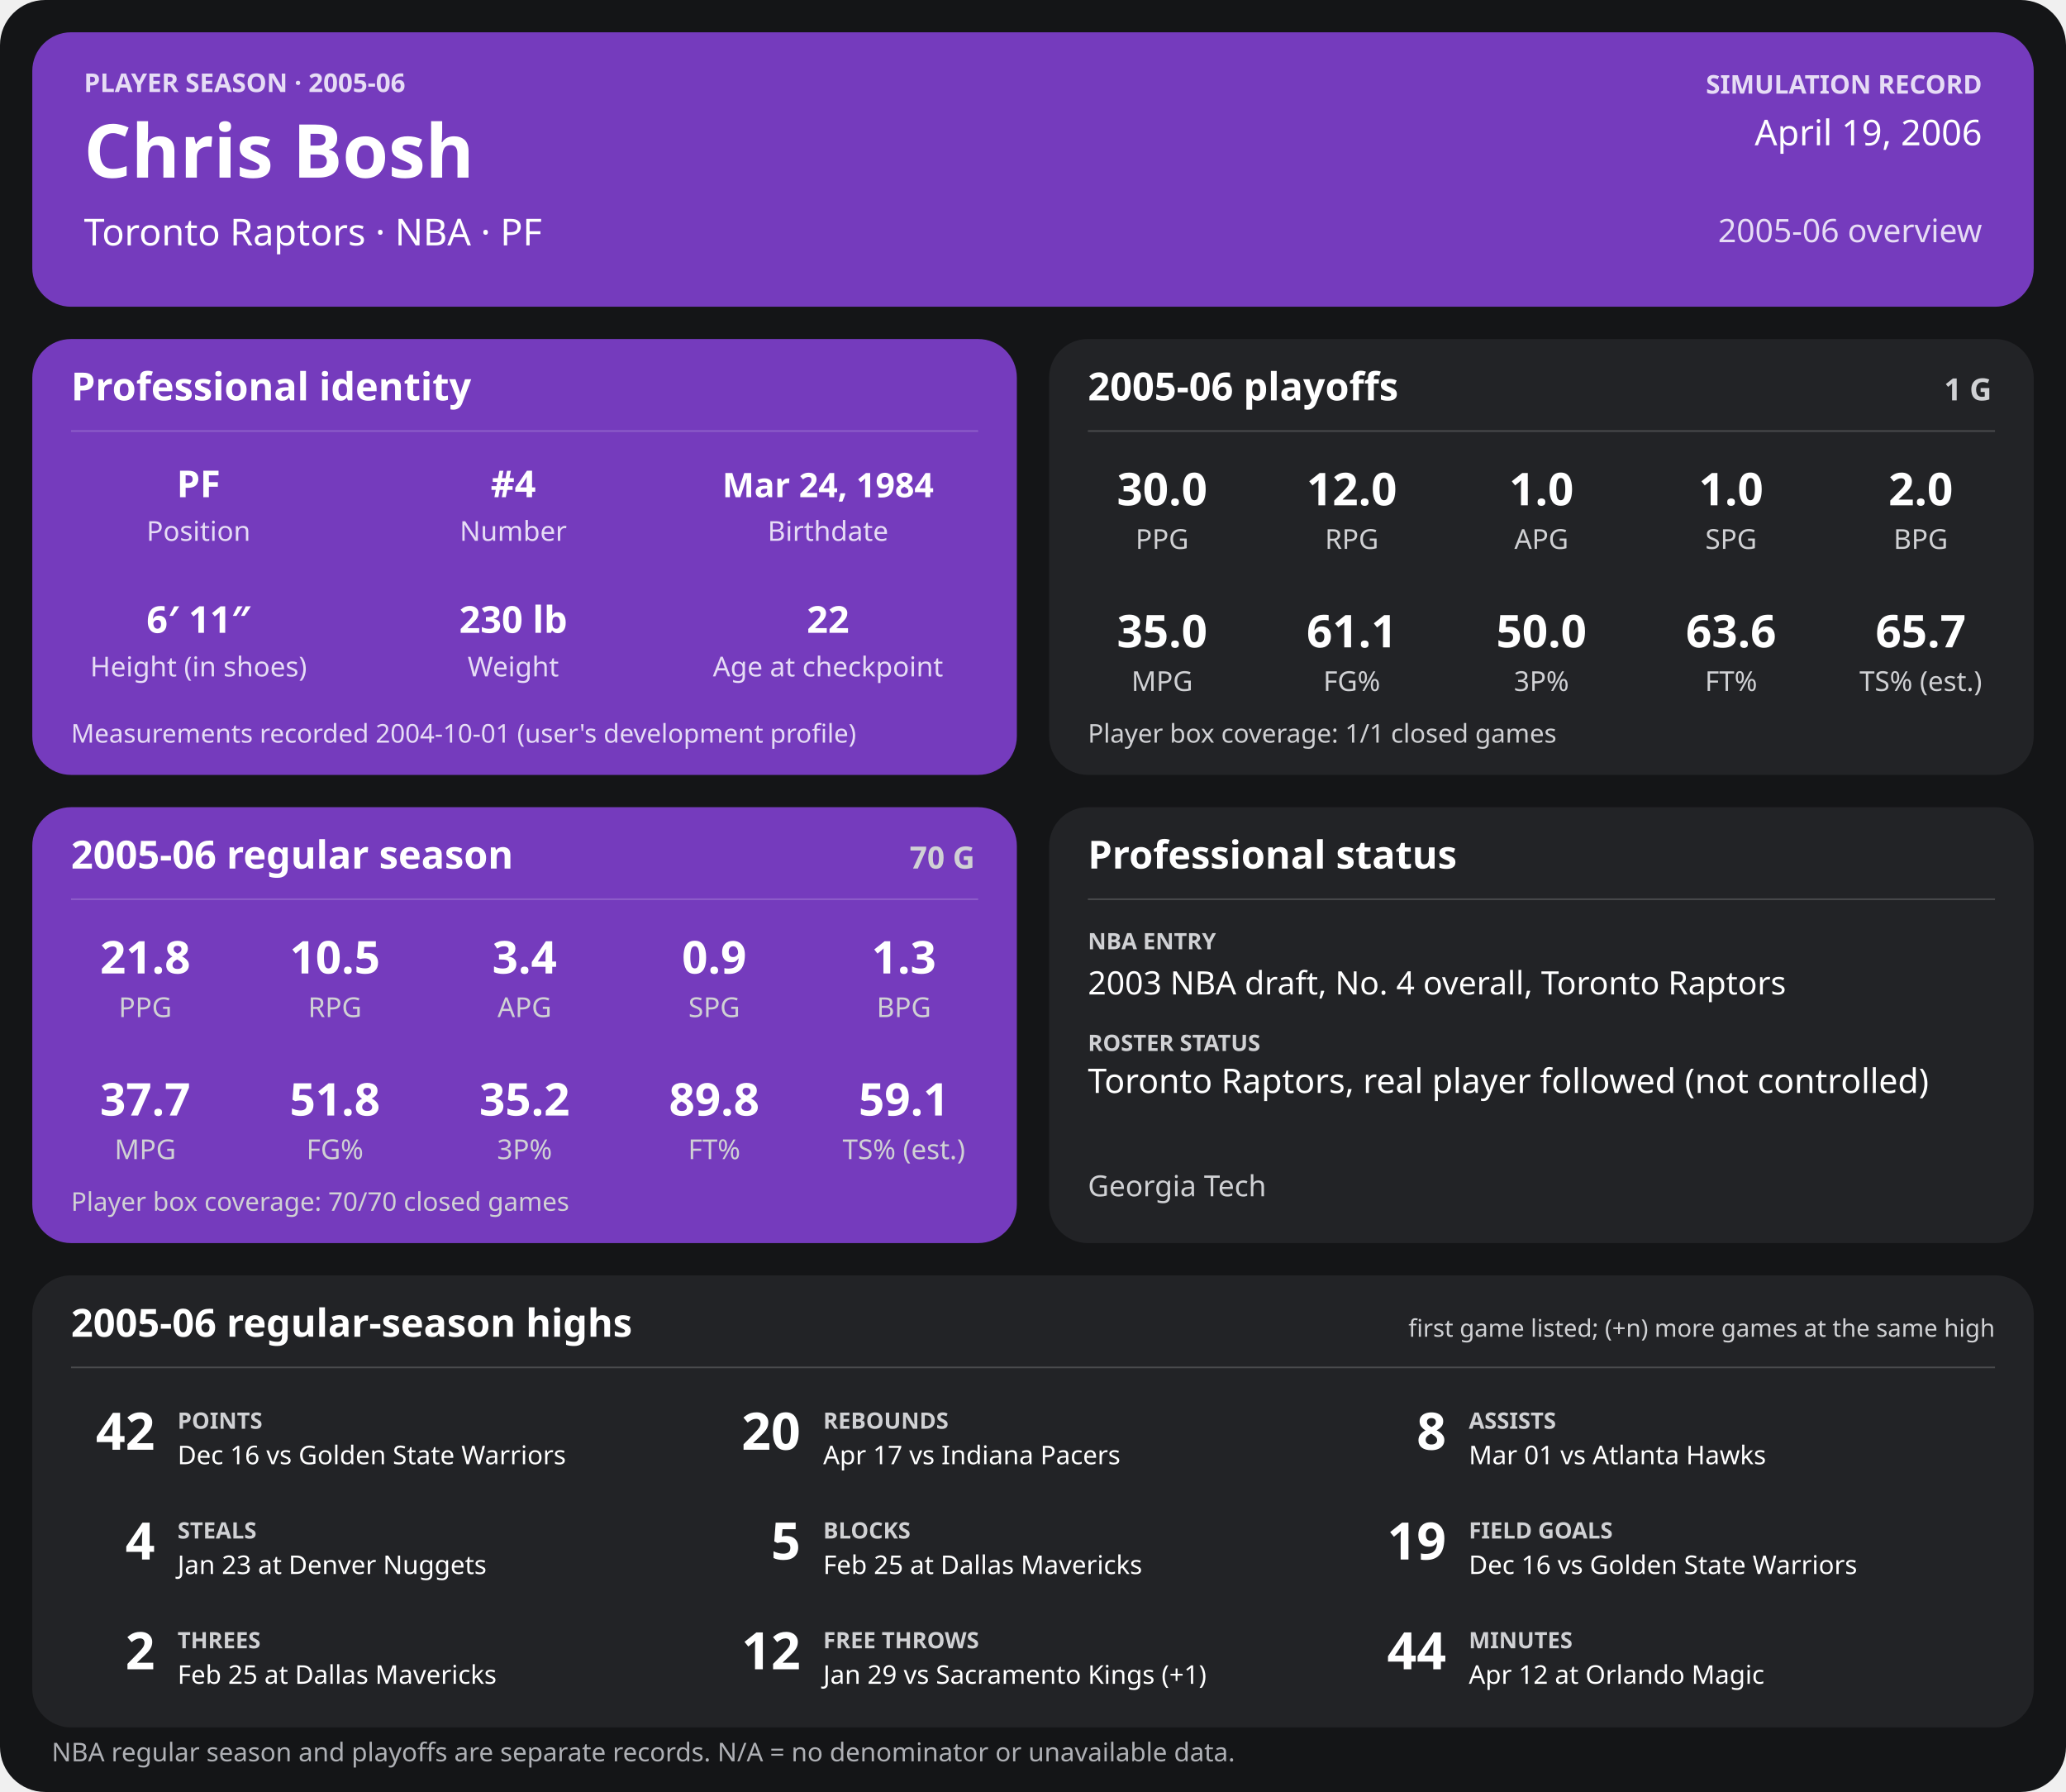
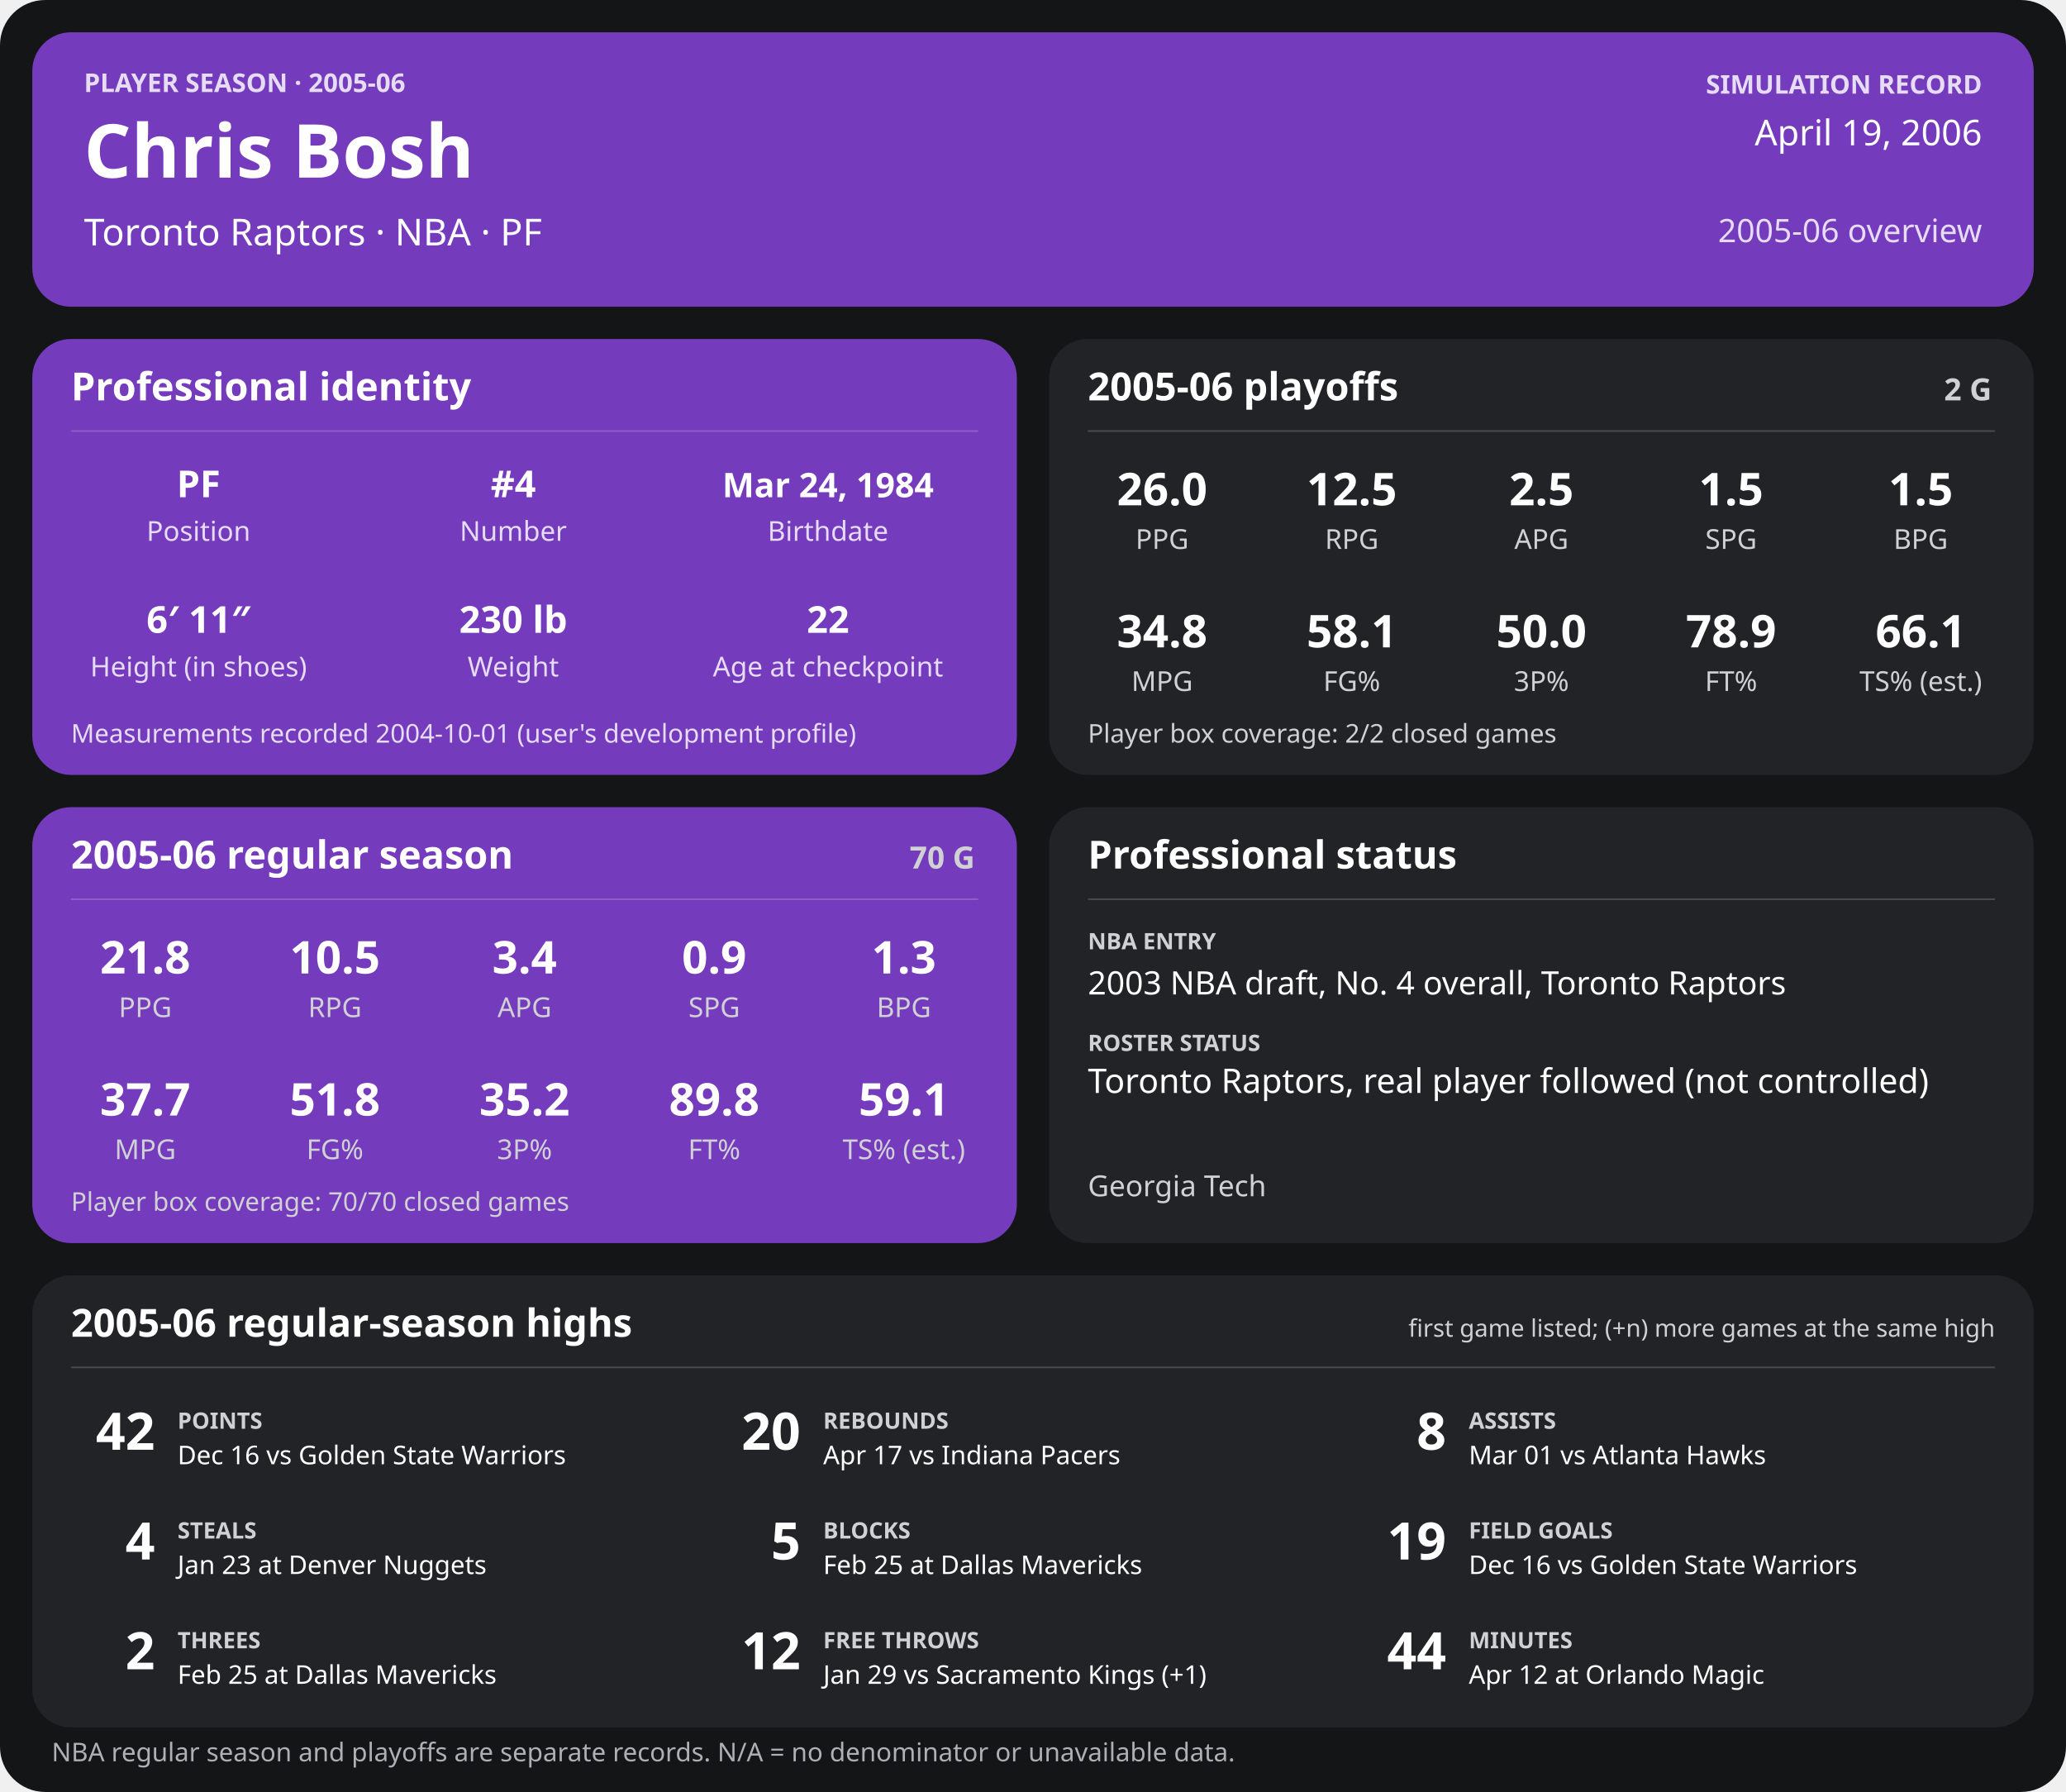
<svg xmlns="http://www.w3.org/2000/svg" width="1280" height="1110" viewBox="0 0 1280 1110" role="img" aria-labelledby="title desc">
  <rect width="1280" height="1110" rx="28" fill="#141517" />
  <g>
    <rect x="20" y="20" width="1240" height="170" rx="24" fill="#753bbd" />
    <text x="52" y="57" font-family="sans-serif" fill="#e6dcf5" font-size="16" font-weight="700" text-anchor="start">PLAYER SEASON · 2005-06</text>
    <text x="52" y="110" font-family="sans-serif" fill="#ffffff" font-size="46" font-weight="700" text-anchor="start">Chris Bosh</text>
    <text x="52" y="152" font-family="sans-serif" fill="#ffffff" font-size="23" font-weight="400" text-anchor="start">Toronto Raptors  ·  NBA  ·  PF</text>
    <text x="1228" y="58" font-family="sans-serif" fill="#e6dcf5" font-size="16" font-weight="700" text-anchor="end">SIMULATION RECORD</text>
    <text x="1228" y="90" font-family="sans-serif" fill="#ffffff" font-size="22" font-weight="500" text-anchor="end">April 19, 2006</text>
    <text x="1228" y="150" font-family="sans-serif" fill="#e6dcf5" font-size="20" font-weight="500" text-anchor="end">2005-06 overview</text>
    <rect x="20" y="210" width="610" height="270" rx="24" fill="#753bbd" />
    <text x="44" y="248" font-family="sans-serif" fill="#ffffff" font-size="24" font-weight="700" text-anchor="start">Professional identity</text>
    <line x1="44" y1="267" x2="606" y2="267" stroke="#ffffff" stroke-opacity="0.18" />
    <text x="123" y="308" font-family="sans-serif" fill="#ffffff" font-size="23" font-weight="600" text-anchor="middle">PF</text>
    <text x="123" y="335" font-family="sans-serif" fill="#e6dcf5" font-size="17" font-weight="400" text-anchor="middle">Position</text>
    <text x="318" y="308" font-family="sans-serif" fill="#ffffff" font-size="23" font-weight="600" text-anchor="middle">#4</text>
    <text x="318" y="335" font-family="sans-serif" fill="#e6dcf5" font-size="17" font-weight="400" text-anchor="middle">Number</text>
    <text x="513" y="308" font-family="sans-serif" fill="#ffffff" font-size="21" font-weight="600" text-anchor="middle">Mar 24, 1984</text>
    <text x="513" y="335" font-family="sans-serif" fill="#e6dcf5" font-size="17" font-weight="400" text-anchor="middle">Birthdate</text>
    <text x="123" y="392" font-family="sans-serif" fill="#ffffff" font-size="23" font-weight="600" text-anchor="middle">6′ 11″</text>
    <text x="123" y="419" font-family="sans-serif" fill="#e6dcf5" font-size="17" font-weight="400" text-anchor="middle">Height (in shoes)</text>
    <text x="318" y="392" font-family="sans-serif" fill="#ffffff" font-size="23" font-weight="600" text-anchor="middle">230 lb</text>
    <text x="318" y="419" font-family="sans-serif" fill="#e6dcf5" font-size="17" font-weight="400" text-anchor="middle">Weight</text>
    <text x="513" y="392" font-family="sans-serif" fill="#ffffff" font-size="23" font-weight="600" text-anchor="middle">22</text>
    <text x="513" y="419" font-family="sans-serif" fill="#e6dcf5" font-size="17" font-weight="400" text-anchor="middle">Age at checkpoint</text>
    <text x="44" y="460" font-family="sans-serif" fill="#e6dcf5" font-size="16" font-weight="400" text-anchor="start">Measurements recorded 2004-10-01 (user's development profile)</text>
    <rect x="650" y="210" width="610" height="270" rx="24" fill="#222326" />
    <text x="674" y="248" font-family="sans-serif" fill="#ffffff" font-size="24" font-weight="700" text-anchor="start">2005-06 playoffs</text>
-     <text x="1234" y="248" font-family="sans-serif" fill="#d0d1d4" font-size="19" font-weight="700" text-anchor="end">1 G</text>
+     <text x="1234" y="248" font-family="sans-serif" fill="#d0d1d4" font-size="19" font-weight="700" text-anchor="end">2 G</text>
    <line x1="674" y1="267" x2="1236" y2="267" stroke="#ffffff" stroke-opacity="0.18" />
-     <text x="720.0" y="313" font-family="sans-serif" fill="#ffffff" font-size="28" font-weight="600" text-anchor="middle">30.0</text>
+     <text x="720.0" y="313" font-family="sans-serif" fill="#ffffff" font-size="28" font-weight="600" text-anchor="middle">26.0</text>
    <text x="720.0" y="340" font-family="sans-serif" fill="#d0d1d4" font-size="17" font-weight="400" text-anchor="middle">PPG</text>
-     <text x="837.5" y="313" font-family="sans-serif" fill="#ffffff" font-size="28" font-weight="600" text-anchor="middle">12.0</text>
+     <text x="837.5" y="313" font-family="sans-serif" fill="#ffffff" font-size="28" font-weight="600" text-anchor="middle">12.5</text>
    <text x="837.5" y="340" font-family="sans-serif" fill="#d0d1d4" font-size="17" font-weight="400" text-anchor="middle">RPG</text>
-     <text x="955.0" y="313" font-family="sans-serif" fill="#ffffff" font-size="28" font-weight="600" text-anchor="middle">1.0</text>
+     <text x="955.0" y="313" font-family="sans-serif" fill="#ffffff" font-size="28" font-weight="600" text-anchor="middle">2.5</text>
    <text x="955.0" y="340" font-family="sans-serif" fill="#d0d1d4" font-size="17" font-weight="400" text-anchor="middle">APG</text>
-     <text x="1072.5" y="313" font-family="sans-serif" fill="#ffffff" font-size="28" font-weight="600" text-anchor="middle">1.0</text>
+     <text x="1072.5" y="313" font-family="sans-serif" fill="#ffffff" font-size="28" font-weight="600" text-anchor="middle">1.5</text>
    <text x="1072.5" y="340" font-family="sans-serif" fill="#d0d1d4" font-size="17" font-weight="400" text-anchor="middle">SPG</text>
-     <text x="1190.0" y="313" font-family="sans-serif" fill="#ffffff" font-size="28" font-weight="600" text-anchor="middle">2.0</text>
+     <text x="1190.0" y="313" font-family="sans-serif" fill="#ffffff" font-size="28" font-weight="600" text-anchor="middle">1.5</text>
    <text x="1190.0" y="340" font-family="sans-serif" fill="#d0d1d4" font-size="17" font-weight="400" text-anchor="middle">BPG</text>
-     <text x="720.0" y="401" font-family="sans-serif" fill="#ffffff" font-size="28" font-weight="600" text-anchor="middle">35.0</text>
+     <text x="720.0" y="401" font-family="sans-serif" fill="#ffffff" font-size="28" font-weight="600" text-anchor="middle">34.8</text>
    <text x="720.0" y="428" font-family="sans-serif" fill="#d0d1d4" font-size="17" font-weight="400" text-anchor="middle">MPG</text>
-     <text x="837.5" y="401" font-family="sans-serif" fill="#ffffff" font-size="28" font-weight="600" text-anchor="middle">61.1</text>
+     <text x="837.5" y="401" font-family="sans-serif" fill="#ffffff" font-size="28" font-weight="600" text-anchor="middle">58.1</text>
    <text x="837.5" y="428" font-family="sans-serif" fill="#d0d1d4" font-size="17" font-weight="400" text-anchor="middle">FG%</text>
    <text x="955.0" y="401" font-family="sans-serif" fill="#ffffff" font-size="28" font-weight="600" text-anchor="middle">50.0</text>
    <text x="955.0" y="428" font-family="sans-serif" fill="#d0d1d4" font-size="17" font-weight="400" text-anchor="middle">3P%</text>
-     <text x="1072.5" y="401" font-family="sans-serif" fill="#ffffff" font-size="28" font-weight="600" text-anchor="middle">63.6</text>
+     <text x="1072.5" y="401" font-family="sans-serif" fill="#ffffff" font-size="28" font-weight="600" text-anchor="middle">78.9</text>
    <text x="1072.5" y="428" font-family="sans-serif" fill="#d0d1d4" font-size="17" font-weight="400" text-anchor="middle">FT%</text>
-     <text x="1190.0" y="401" font-family="sans-serif" fill="#ffffff" font-size="28" font-weight="600" text-anchor="middle">65.7</text>
+     <text x="1190.0" y="401" font-family="sans-serif" fill="#ffffff" font-size="28" font-weight="600" text-anchor="middle">66.1</text>
    <text x="1190.0" y="428" font-family="sans-serif" fill="#d0d1d4" font-size="17" font-weight="400" text-anchor="middle">TS% (est.)</text>
-     <text x="674" y="460" font-family="sans-serif" fill="#d0d1d4" font-size="16" font-weight="400" text-anchor="start">Player box coverage: 1/1 closed games</text>
+     <text x="674" y="460" font-family="sans-serif" fill="#d0d1d4" font-size="16" font-weight="400" text-anchor="start">Player box coverage: 2/2 closed games</text>
    <rect x="20" y="500" width="610" height="270" rx="24" fill="#753bbd" />
    <text x="44" y="538" font-family="sans-serif" fill="#ffffff" font-size="24" font-weight="700" text-anchor="start">2005-06 regular season</text>
    <text x="604" y="538" font-family="sans-serif" fill="#d0d1d4" font-size="19" font-weight="700" text-anchor="end">70 G</text>
    <line x1="44" y1="557" x2="606" y2="557" stroke="#ffffff" stroke-opacity="0.18" />
    <text x="90.0" y="603" font-family="sans-serif" fill="#ffffff" font-size="28" font-weight="600" text-anchor="middle">21.8</text>
    <text x="90.0" y="630" font-family="sans-serif" fill="#d0d1d4" font-size="17" font-weight="400" text-anchor="middle">PPG</text>
    <text x="207.5" y="603" font-family="sans-serif" fill="#ffffff" font-size="28" font-weight="600" text-anchor="middle">10.5</text>
    <text x="207.5" y="630" font-family="sans-serif" fill="#d0d1d4" font-size="17" font-weight="400" text-anchor="middle">RPG</text>
    <text x="325.0" y="603" font-family="sans-serif" fill="#ffffff" font-size="28" font-weight="600" text-anchor="middle">3.4</text>
    <text x="325.0" y="630" font-family="sans-serif" fill="#d0d1d4" font-size="17" font-weight="400" text-anchor="middle">APG</text>
    <text x="442.5" y="603" font-family="sans-serif" fill="#ffffff" font-size="28" font-weight="600" text-anchor="middle">0.9</text>
    <text x="442.5" y="630" font-family="sans-serif" fill="#d0d1d4" font-size="17" font-weight="400" text-anchor="middle">SPG</text>
    <text x="560.0" y="603" font-family="sans-serif" fill="#ffffff" font-size="28" font-weight="600" text-anchor="middle">1.3</text>
    <text x="560.0" y="630" font-family="sans-serif" fill="#d0d1d4" font-size="17" font-weight="400" text-anchor="middle">BPG</text>
    <text x="90.0" y="691" font-family="sans-serif" fill="#ffffff" font-size="28" font-weight="600" text-anchor="middle">37.7</text>
    <text x="90.0" y="718" font-family="sans-serif" fill="#d0d1d4" font-size="17" font-weight="400" text-anchor="middle">MPG</text>
    <text x="207.5" y="691" font-family="sans-serif" fill="#ffffff" font-size="28" font-weight="600" text-anchor="middle">51.8</text>
    <text x="207.5" y="718" font-family="sans-serif" fill="#d0d1d4" font-size="17" font-weight="400" text-anchor="middle">FG%</text>
    <text x="325.0" y="691" font-family="sans-serif" fill="#ffffff" font-size="28" font-weight="600" text-anchor="middle">35.2</text>
    <text x="325.0" y="718" font-family="sans-serif" fill="#d0d1d4" font-size="17" font-weight="400" text-anchor="middle">3P%</text>
    <text x="442.5" y="691" font-family="sans-serif" fill="#ffffff" font-size="28" font-weight="600" text-anchor="middle">89.8</text>
    <text x="442.5" y="718" font-family="sans-serif" fill="#d0d1d4" font-size="17" font-weight="400" text-anchor="middle">FT%</text>
    <text x="560.0" y="691" font-family="sans-serif" fill="#ffffff" font-size="28" font-weight="600" text-anchor="middle">59.1</text>
    <text x="560.0" y="718" font-family="sans-serif" fill="#d0d1d4" font-size="17" font-weight="400" text-anchor="middle">TS% (est.)</text>
    <text x="44" y="750" font-family="sans-serif" fill="#d0d1d4" font-size="16" font-weight="400" text-anchor="start">Player box coverage: 70/70 closed games</text>
    <rect x="650" y="500" width="610" height="270" rx="24" fill="#222326" />
    <text x="674" y="538" font-family="sans-serif" fill="#ffffff" font-size="24" font-weight="700" text-anchor="start">Professional status</text>
    <line x1="674" y1="557" x2="1236" y2="557" stroke="#ffffff" stroke-opacity="0.18" />
    <text x="674" y="588" font-family="sans-serif" fill="#d0d1d4" font-size="14" font-weight="700" text-anchor="start">NBA ENTRY</text>
    <text x="674" y="616" font-family="sans-serif" fill="#ffffff" font-size="20" font-weight="500" text-anchor="start">2003 NBA draft, No. 4 overall, Toronto Raptors</text>
    <text x="674" y="651" font-family="sans-serif" fill="#d0d1d4" font-size="14" font-weight="700" text-anchor="start">ROSTER STATUS</text>
    <text x="674" y="677" font-family="sans-serif" fill="#ffffff" font-size="21" font-weight="500" text-anchor="start">Toronto Raptors, real player followed (not controlled)</text>
    <text x="674" y="741" font-family="sans-serif" fill="#d0d1d4" font-size="18" font-weight="400" text-anchor="start">Georgia Tech</text>
    <rect x="20" y="790" width="1240" height="280" rx="24" fill="#222326" />
    <text x="44" y="828" font-family="sans-serif" fill="#ffffff" font-size="24" font-weight="700" text-anchor="start">2005-06 regular-season highs</text>
    <text x="1236" y="828" font-family="sans-serif" fill="#d0d1d4" font-size="15" font-weight="400" text-anchor="end">first game listed; (+n) more games at the same high</text>
    <line x1="44" y1="847" x2="1236" y2="847" stroke="#ffffff" stroke-opacity="0.18" />
    <text x="96" y="898" font-family="sans-serif" fill="#ffffff" font-size="32" font-weight="700" text-anchor="end">42</text>
    <text x="110" y="885" font-family="sans-serif" fill="#d0d1d4" font-size="14" font-weight="700" text-anchor="start">POINTS</text>
    <text x="110" y="907" font-family="sans-serif" fill="#ffffff" font-size="16" font-weight="400" text-anchor="start">Dec 16 vs Golden State Warriors</text>
    <text x="496" y="898" font-family="sans-serif" fill="#ffffff" font-size="32" font-weight="700" text-anchor="end">20</text>
    <text x="510" y="885" font-family="sans-serif" fill="#d0d1d4" font-size="14" font-weight="700" text-anchor="start">REBOUNDS</text>
    <text x="510" y="907" font-family="sans-serif" fill="#ffffff" font-size="16" font-weight="400" text-anchor="start">Apr 17 vs Indiana Pacers</text>
    <text x="896" y="898" font-family="sans-serif" fill="#ffffff" font-size="32" font-weight="700" text-anchor="end">8</text>
    <text x="910" y="885" font-family="sans-serif" fill="#d0d1d4" font-size="14" font-weight="700" text-anchor="start">ASSISTS</text>
    <text x="910" y="907" font-family="sans-serif" fill="#ffffff" font-size="16" font-weight="400" text-anchor="start">Mar 01 vs Atlanta Hawks</text>
    <text x="96" y="966" font-family="sans-serif" fill="#ffffff" font-size="32" font-weight="700" text-anchor="end">4</text>
    <text x="110" y="953" font-family="sans-serif" fill="#d0d1d4" font-size="14" font-weight="700" text-anchor="start">STEALS</text>
    <text x="110" y="975" font-family="sans-serif" fill="#ffffff" font-size="16" font-weight="400" text-anchor="start">Jan 23 at Denver Nuggets</text>
    <text x="496" y="966" font-family="sans-serif" fill="#ffffff" font-size="32" font-weight="700" text-anchor="end">5</text>
    <text x="510" y="953" font-family="sans-serif" fill="#d0d1d4" font-size="14" font-weight="700" text-anchor="start">BLOCKS</text>
    <text x="510" y="975" font-family="sans-serif" fill="#ffffff" font-size="16" font-weight="400" text-anchor="start">Feb 25 at Dallas Mavericks</text>
    <text x="896" y="966" font-family="sans-serif" fill="#ffffff" font-size="32" font-weight="700" text-anchor="end">19</text>
    <text x="910" y="953" font-family="sans-serif" fill="#d0d1d4" font-size="14" font-weight="700" text-anchor="start">FIELD GOALS</text>
    <text x="910" y="975" font-family="sans-serif" fill="#ffffff" font-size="16" font-weight="400" text-anchor="start">Dec 16 vs Golden State Warriors</text>
    <text x="96" y="1034" font-family="sans-serif" fill="#ffffff" font-size="32" font-weight="700" text-anchor="end">2</text>
    <text x="110" y="1021" font-family="sans-serif" fill="#d0d1d4" font-size="14" font-weight="700" text-anchor="start">THREES</text>
    <text x="110" y="1043" font-family="sans-serif" fill="#ffffff" font-size="16" font-weight="400" text-anchor="start">Feb 25 at Dallas Mavericks</text>
    <text x="496" y="1034" font-family="sans-serif" fill="#ffffff" font-size="32" font-weight="700" text-anchor="end">12</text>
    <text x="510" y="1021" font-family="sans-serif" fill="#d0d1d4" font-size="14" font-weight="700" text-anchor="start">FREE THROWS</text>
    <text x="510" y="1043" font-family="sans-serif" fill="#ffffff" font-size="16" font-weight="400" text-anchor="start">Jan 29 vs Sacramento Kings (+1)</text>
    <text x="896" y="1034" font-family="sans-serif" fill="#ffffff" font-size="32" font-weight="700" text-anchor="end">44</text>
    <text x="910" y="1021" font-family="sans-serif" fill="#d0d1d4" font-size="14" font-weight="700" text-anchor="start">MINUTES</text>
    <text x="910" y="1043" font-family="sans-serif" fill="#ffffff" font-size="16" font-weight="400" text-anchor="start">Apr 12 at Orlando Magic</text>
    <text x="32" y="1091" font-family="sans-serif" fill="#aeb0b5" font-size="16" font-weight="400" text-anchor="start">NBA regular season and playoffs are separate records. N/A = no denominator or unavailable data.</text>
  </g>
</svg>
